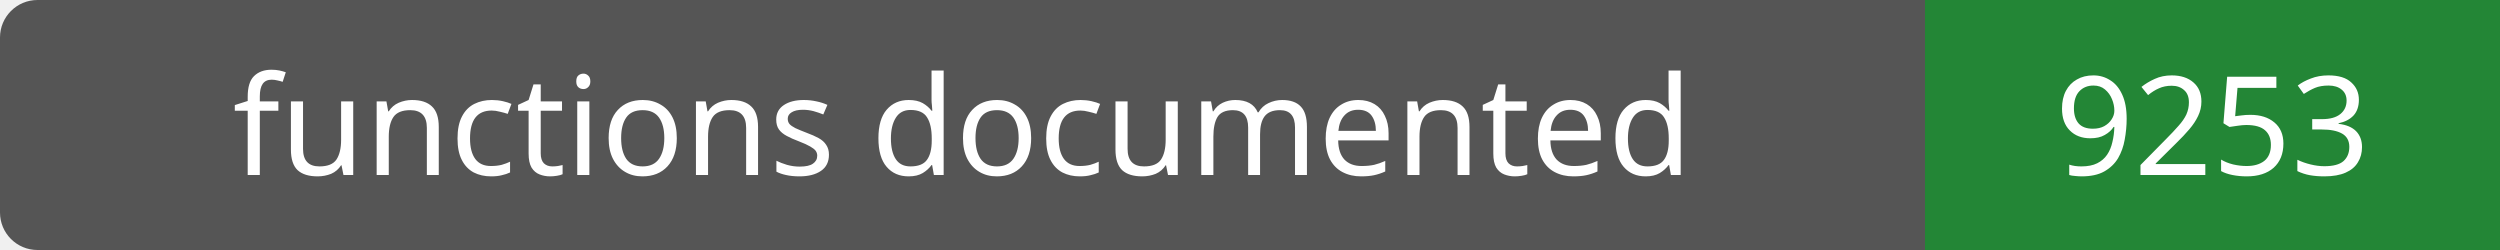
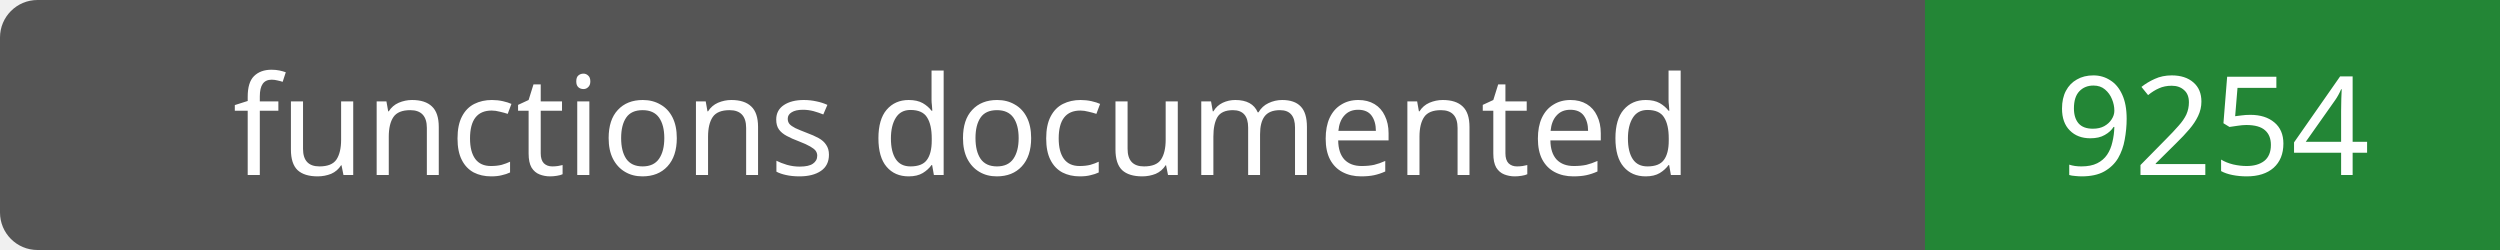
- <svg xmlns="http://www.w3.org/2000/svg" width="200" height="20" role="img" aria-label="functions documented: 9253">
+ <svg xmlns="http://www.w3.org/2000/svg" width="200" height="20" role="img" aria-label="functions documented: 9254">
  <rect width="200" height="20" rx="3" fill="#555" />
  <path fill="#238636" d="M154 0h46v20H154z" />
  <g fill="#fff" text-anchor="middle" font-family="Verdana,sans-serif" font-size="11">
    <text x="77.0" y="14">functions documented</text>
-     <text x="177.0" y="14">9253</text>
+     <text x="177.0" y="14">9254</text>
  </g>
</svg>
